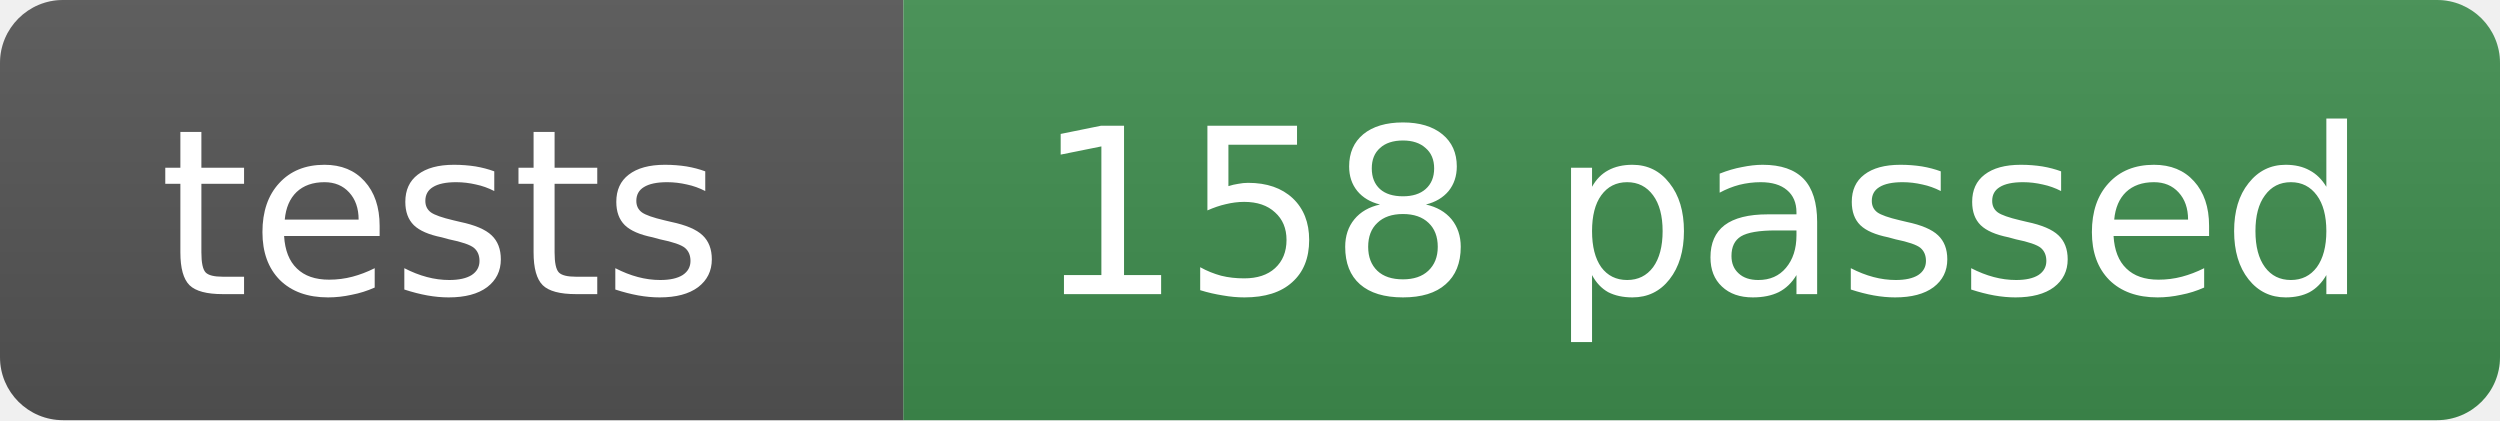
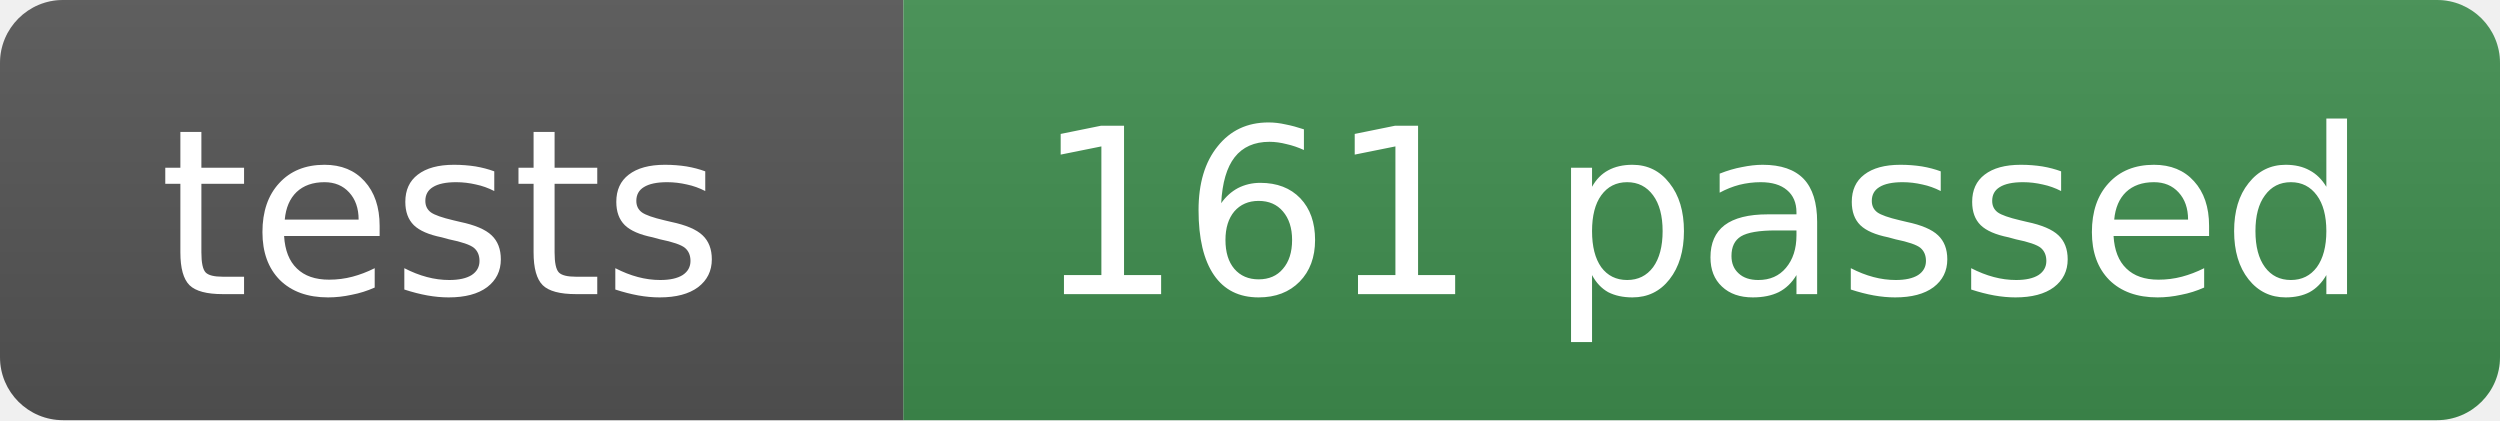
- <svg xmlns="http://www.w3.org/2000/svg" width="119" height="20" role="img" aria-label="tests: 158 passed">
+ <svg xmlns="http://www.w3.org/2000/svg" width="119" height="20" role="img" aria-label="tests: 161 passed">
  <linearGradient id="s" x2="0" y2="100%">
    <stop offset="0" stop-color="#bbb" stop-opacity=".1" />
    <stop offset="1" stop-opacity=".1" />
  </linearGradient>
  <clipPath id="r">
    <rect width="119" height="20" rx="3" fill="#fff" />
  </clipPath>
  <g clip-path="url(#r)">
    <rect width="43" height="20" fill="#555" />
    <rect x="43" width="76" height="20" fill="#3f8f4f" />
    <rect width="119" height="20" fill="url(#s)" />
  </g>
  <g fill="#fff" text-anchor="middle" font-family="Verdana,Geneva,DejaVu Sans,sans-serif" font-size="11">
    <text x="21" y="14">tests</text>
-     <text x="81" y="14">158 passed</text>
+     <text x="81" y="14">161 passed</text>
  </g>
</svg>
